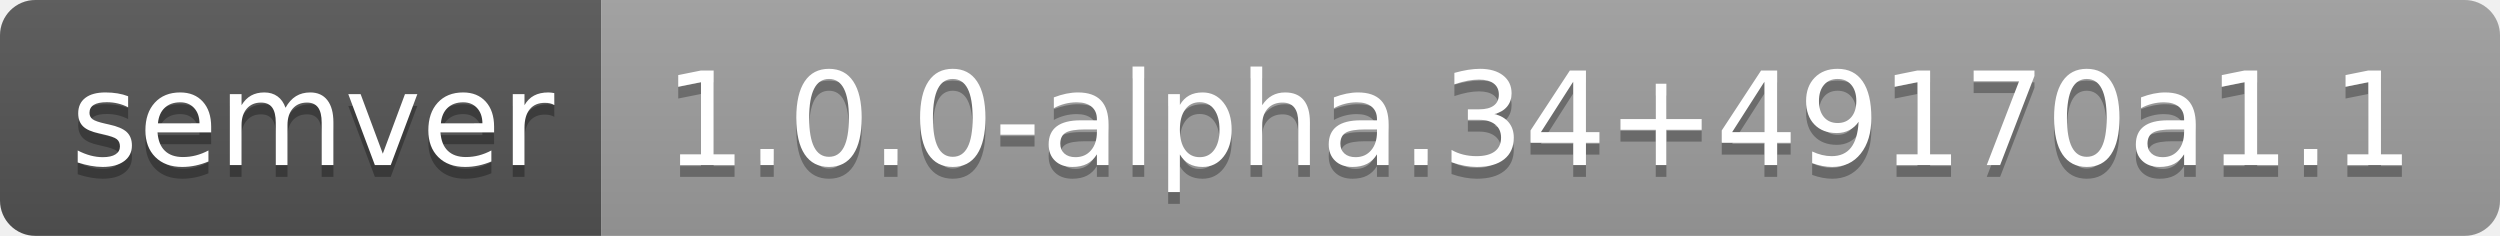
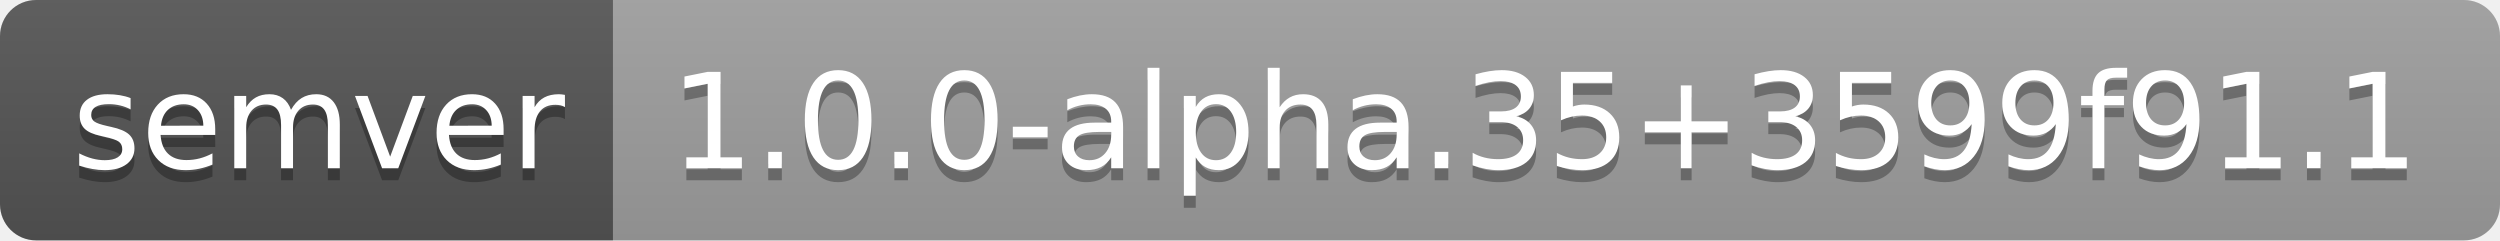
- <svg xmlns="http://www.w3.org/2000/svg" width="212" height="20" role="img" aria-label="semver: 1.0.0-alpha.34+49170a1.1">
+ <svg xmlns="http://www.w3.org/2000/svg" width="208" height="20" role="img" aria-label="semver: 1.0.0-alpha.35+3599f91.1">
  <linearGradient id="s" x2="0" y2="100%">
    <stop offset="0" stop-color="#bbb" stop-opacity=".1" />
    <stop offset="1" stop-opacity=".1" />
  </linearGradient>
  <clipPath id="r">
-     <rect width="212" height="20" rx="3" fill="#fff" />
+     <rect width="208" height="20" rx="3" fill="#fff" />
  </clipPath>
  <g clip-path="url(#r)">
    <rect width="51" height="20" fill="#555" />
-     <rect x="51" width="161" height="20" fill="#9f9f9f" />
-     <rect width="212" height="20" fill="url(#s)" />
+     <rect x="51" width="157" height="20" fill="#9f9f9f" />
+     <rect width="208" height="20" fill="url(#s)" />
  </g>
  <g fill="#fff" text-anchor="middle" font-family="Verdana,Geneva,DejaVu Sans,sans-serif" text-rendering="geometricPrecision" font-size="110">
    <text aria-hidden="true" x="265" y="150" fill="#010101" fill-opacity=".3" transform="scale(.1)" textLength="410">semver</text>
    <text x="265" y="140" transform="scale(.1)" fill="#fff" textLength="410">semver</text>
-     <text aria-hidden="true" x="1305" y="150" fill="#010101" fill-opacity=".3" transform="scale(.1)" textLength="1510">1.0.0-alpha.34+49170a1.1</text>
-     <text x="1305" y="140" transform="scale(.1)" fill="#fff" textLength="1510">1.0.0-alpha.34+49170a1.1</text>
+     <text aria-hidden="true" x="1285" y="150" fill="#010101" fill-opacity=".3" transform="scale(.1)" textLength="1470">1.0.0-alpha.35+3599f91.1</text>
+     <text x="1285" y="140" transform="scale(.1)" fill="#fff" textLength="1470">1.0.0-alpha.35+3599f91.1</text>
  </g>
</svg>
